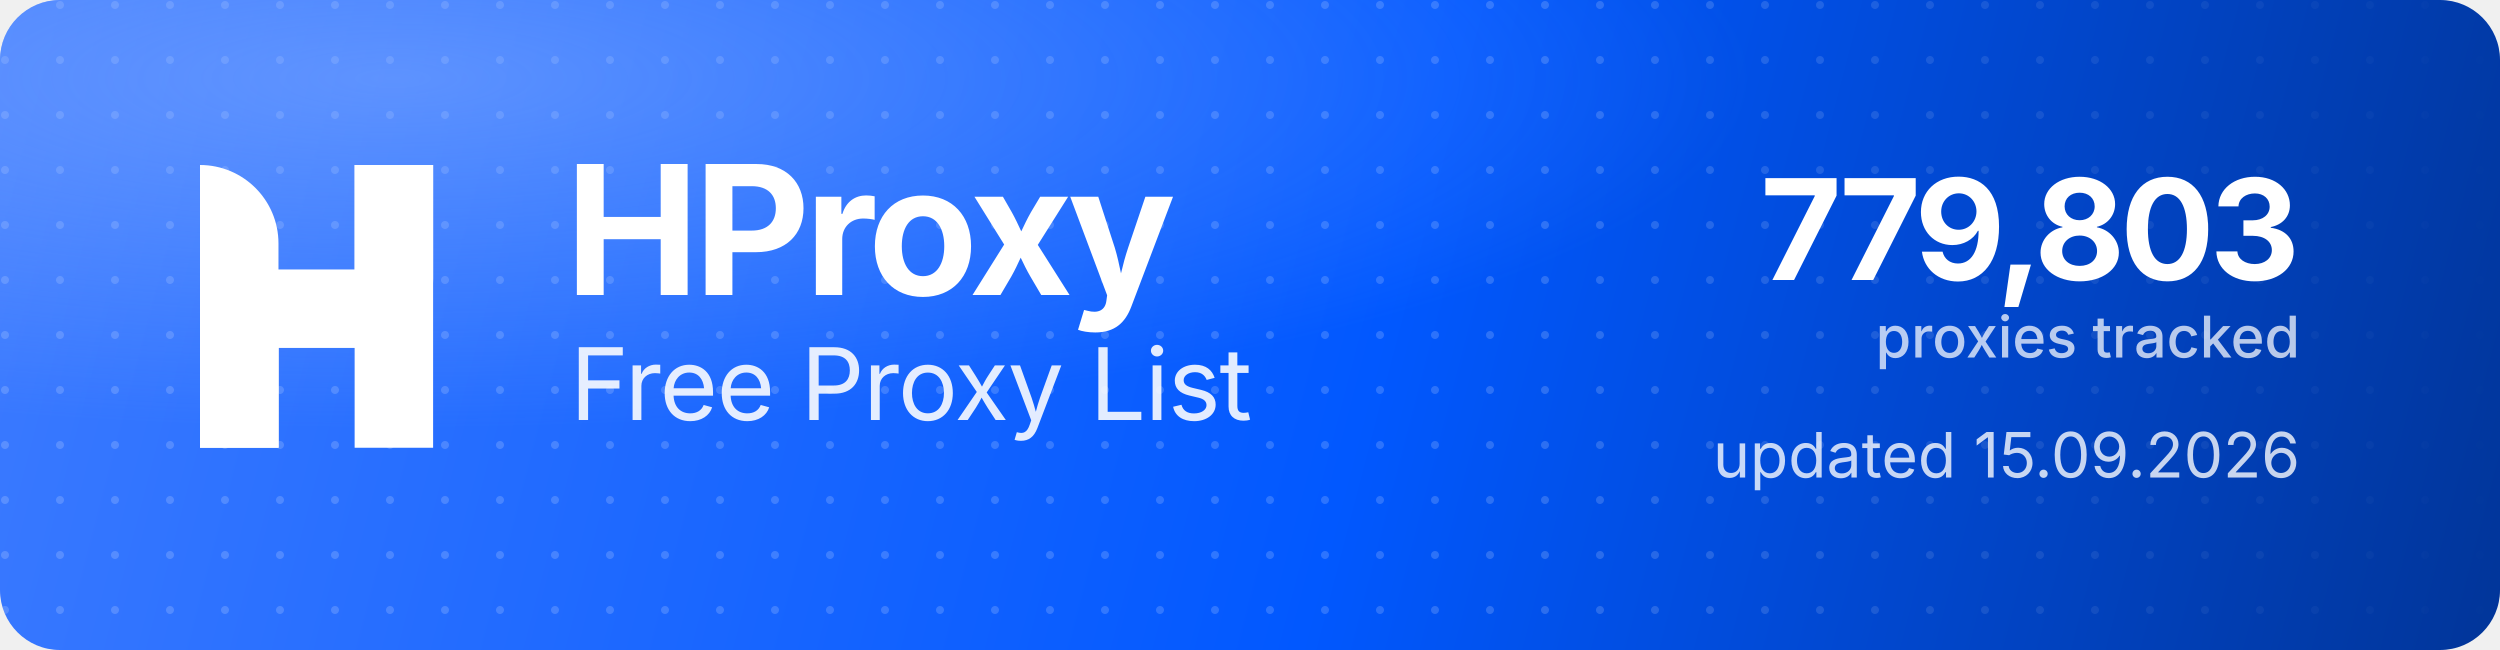
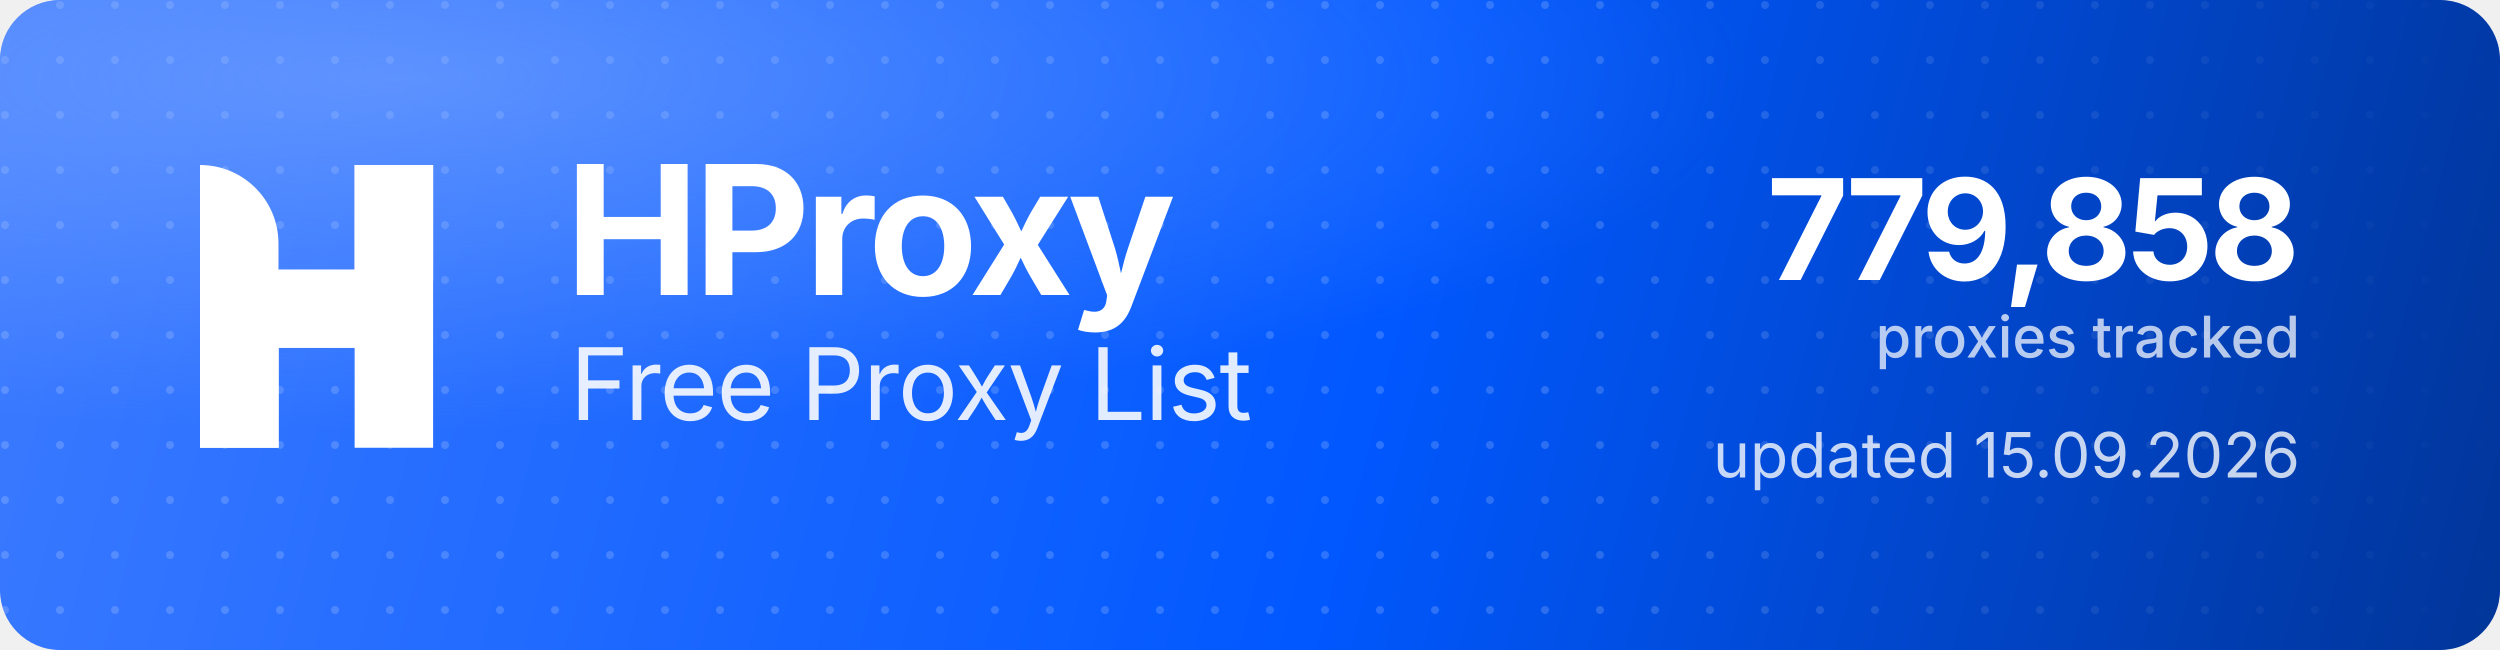
<svg xmlns="http://www.w3.org/2000/svg" width="1000" height="260" viewBox="0 0 1000 260" role="img" aria-label="HProxy Free Proxy List">
  <defs>
    <linearGradient id="hp-bg" x1="0" y1="0" x2="1000" y2="260" gradientUnits="userSpaceOnUse">
      <stop offset="0" stop-color="#3D7BFF" />
      <stop offset="0.55" stop-color="#0158FF" />
      <stop offset="1" stop-color="#013599" />
    </linearGradient>
    <radialGradient id="hp-glow" cx="0.16" cy="0.12" r="0.9">
      <stop offset="0" stop-color="#8FB4FF" stop-opacity="0.5" />
      <stop offset="0.6" stop-color="#8FB4FF" stop-opacity="0" />
    </radialGradient>
    <pattern id="hp-dots" width="22" height="22" patternUnits="userSpaceOnUse">
      <circle cx="2" cy="2" r="1.6" fill="#FFFFFF" fill-opacity="0.17" />
    </pattern>
    <linearGradient id="hp-dot-fade" x1="0" y1="0" x2="1000" y2="0" gradientUnits="userSpaceOnUse">
      <stop offset="0" stop-color="#FFFFFF" stop-opacity="1" />
      <stop offset="0.62" stop-color="#FFFFFF" stop-opacity="1" />
      <stop offset="1" stop-color="#FFFFFF" stop-opacity="0" />
    </linearGradient>
    <mask id="hp-dot-mask">
      <rect width="1000" height="260" fill="url(#hp-dot-fade)" />
    </mask>
  </defs>
  <rect width="1000" height="260" rx="24" fill="url(#hp-bg)" />
  <rect width="1000" height="260" rx="24" fill="url(#hp-dots)" mask="url(#hp-dot-mask)" />
  <rect width="1000" height="260" rx="24" fill="url(#hp-glow)" />
  <g transform="translate(80,66) scale(4.35)" fill="#FFFFFF">
    <path d="M0 0V0C3.985 0 7.216 3.231 7.216 7.216V26H0V0Z" />
    <rect x="14.219" width="7.216" height="26" />
    <path d="M7.235 26H0V15.971C0 12.455 2.851 9.604 6.367 9.604H14.22V0H21.437V10.453C21.437 13.97 18.586 16.82 15.069 16.82H7.235V26Z" />
  </g>
  <text x="226" y="118" font-family="'Geist','Inter','Segoe UI',system-ui,-apple-system,Helvetica,Arial,sans-serif" font-size="72" font-weight="700" letter-spacing="-2.3" fill="#FFFFFF">HProxy</text>
  <text x="228" y="168" font-family="'Geist','Inter','Segoe UI',system-ui,-apple-system,Helvetica,Arial,sans-serif" font-size="40" font-weight="400" letter-spacing="-0.5" fill="#FFFFFF" fill-opacity="0.88">Free Proxy List</text>
-   <text x="920" y="112" text-anchor="end" font-family="'Geist','Inter','Segoe UI',system-ui,-apple-system,Helvetica,Arial,sans-serif" font-size="56" font-weight="700" letter-spacing="-2" fill="#FFFFFF">779,803</text>
+   <text x="920" y="112" text-anchor="end" font-family="'Geist','Inter','Segoe UI',system-ui,-apple-system,Helvetica,Arial,sans-serif" font-size="56" font-weight="700" letter-spacing="-2" fill="#FFFFFF">779,858</text>
  <text x="920" y="143" text-anchor="end" font-family="'Geist','Inter','Segoe UI',system-ui,-apple-system,Helvetica,Arial,sans-serif" font-size="23" font-weight="500" fill="#FFFFFF" fill-opacity="0.72">proxies tracked</text>
  <text x="920" y="191" text-anchor="end" font-family="'Geist','Inter','Segoe UI',system-ui,-apple-system,Helvetica,Arial,sans-serif" font-size="25" font-weight="400" fill="#FFFFFF" fill-opacity="0.78">updated 15.09.2026</text>
</svg>
